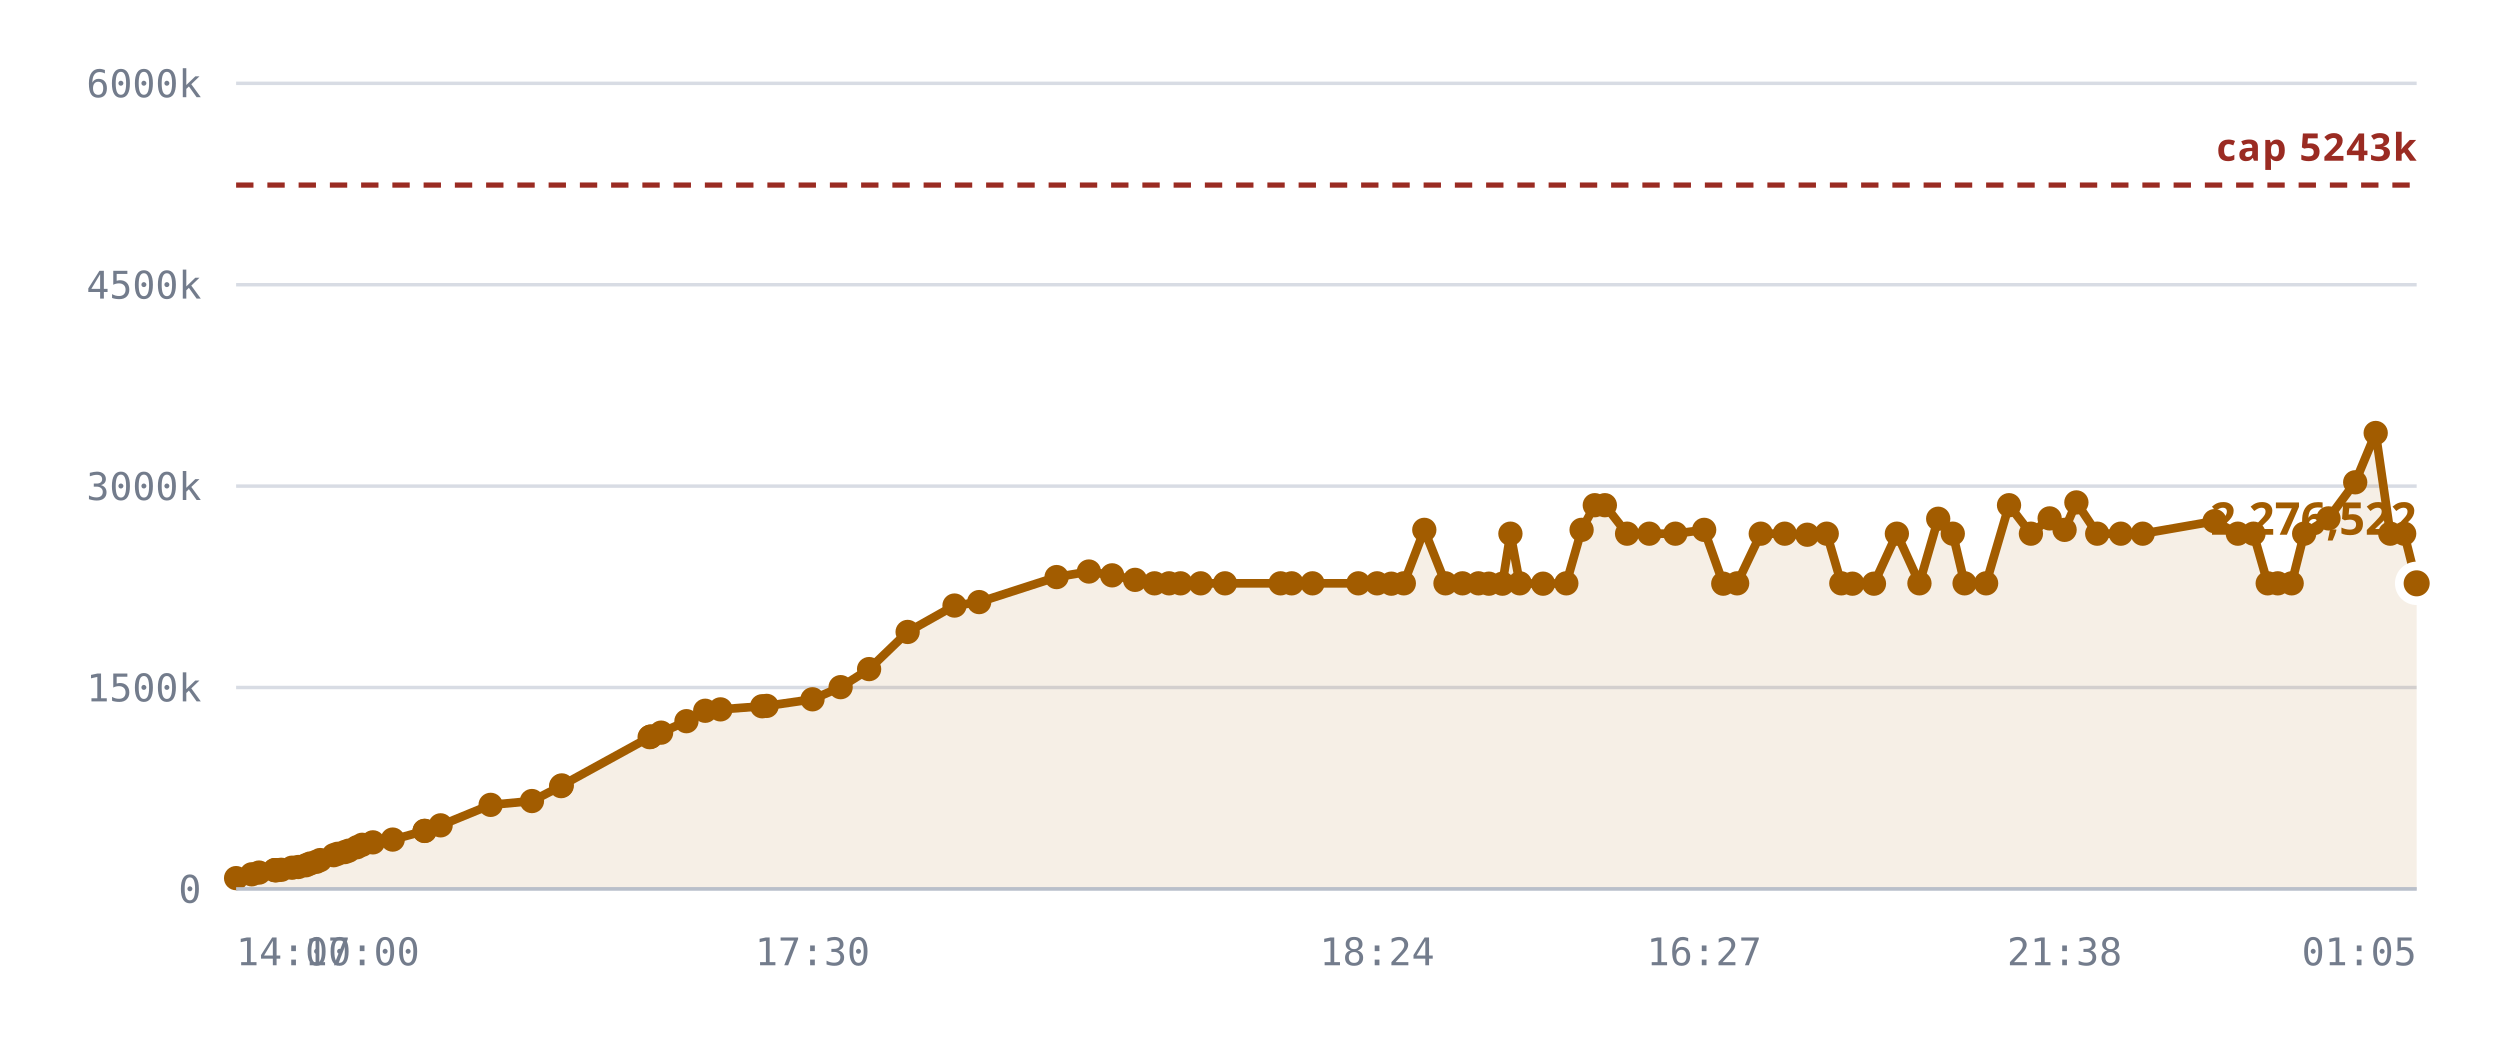
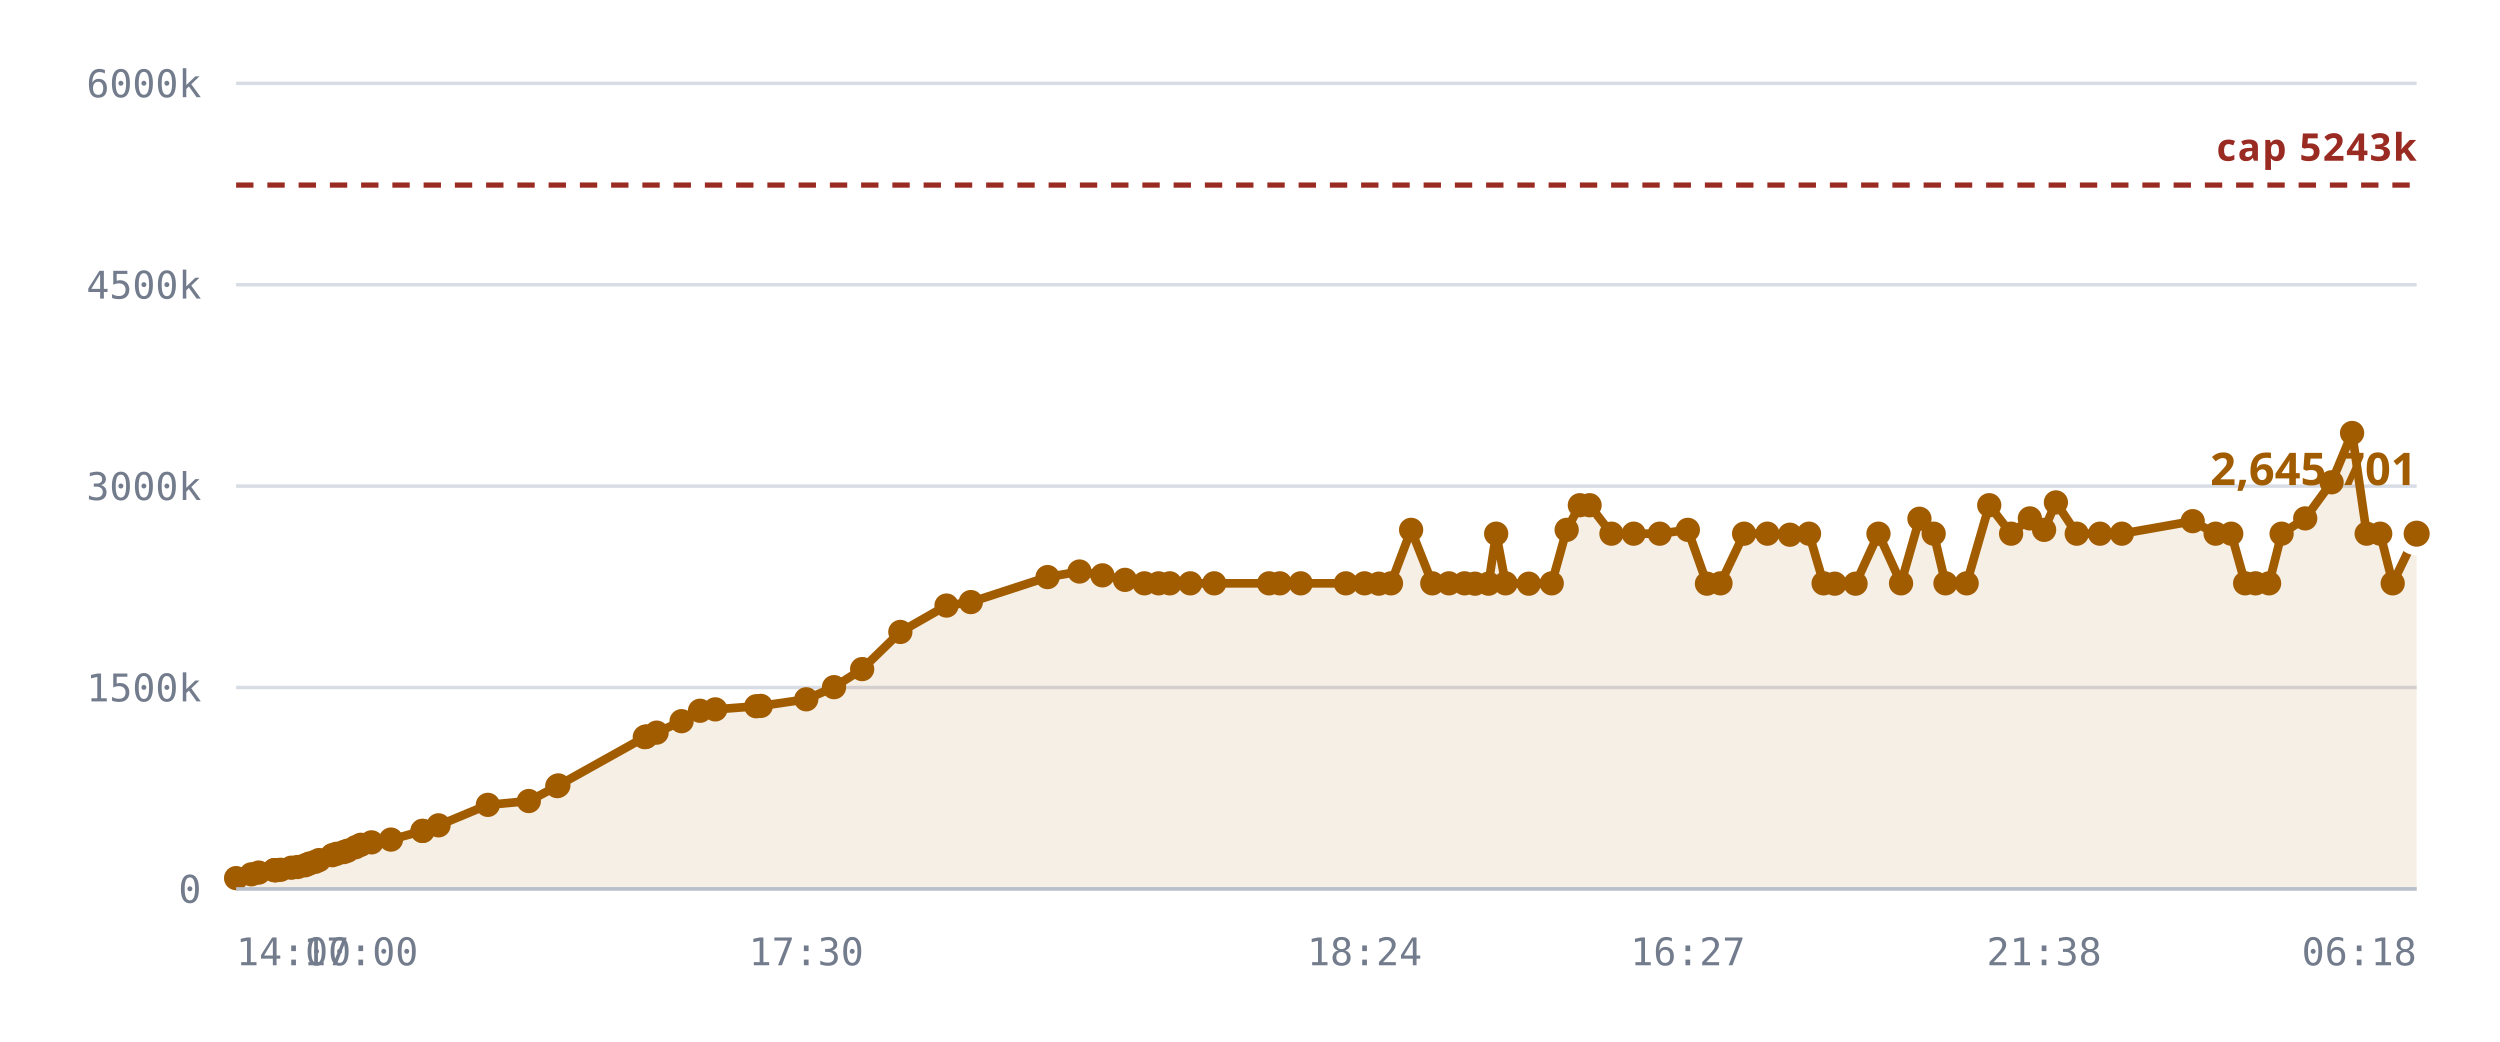
<svg xmlns="http://www.w3.org/2000/svg" viewBox="0 0 720 300" role="img" aria-label="Notes stored against the 5,242,880 cap">
  <style>
    .grid      { stroke: var(--chart-grid, #d8dce4); stroke-width: 1; }
    .cap       { stroke: var(--chart-cap, #9a2b22); stroke-width: 1.5; stroke-dasharray: 5 4; }
    .cap-label { fill: var(--chart-cap, #9a2b22); font: 600 11px Archivo, system-ui, sans-serif; letter-spacing: .04em; }
    .tick      { fill: var(--chart-muted, #737c8c); font: 500 11px "IBM Plex Mono", ui-monospace, monospace; }
    .tick-y    { text-anchor: end; }
    .tick-x    { text-anchor: middle; }
    .series    { fill: none; stroke: var(--chart-line, #a25c00); stroke-width: 2.5; stroke-linejoin: round; stroke-linecap: round; }
    .fill      { fill: var(--chart-fill, rgba(162,92,0,.10)); stroke: none; }
    .dot       { fill: var(--chart-line, #a25c00); }
    .dot-last  { stroke: var(--chart-bg, #fff); stroke-width: 2.5; }
    .end-label { fill: var(--chart-line, #a25c00); font: 700 13px Archivo, system-ui, sans-serif; }
    .axis      { stroke: var(--chart-axis, #b9bfca); stroke-width: 1; }
  </style>
  <line x1="68" y1="256.0" x2="696" y2="256.0" class="grid" />
  <text x="58" y="260.0" class="tick tick-y">0</text>
  <line x1="68" y1="198.0" x2="696" y2="198.0" class="grid" />
  <text x="58" y="202.0" class="tick tick-y">1500k</text>
  <line x1="68" y1="140.0" x2="696" y2="140.0" class="grid" />
  <text x="58" y="144.0" class="tick tick-y">3000k</text>
  <line x1="68" y1="82.0" x2="696" y2="82.0" class="grid" />
  <text x="58" y="86.0" class="tick tick-y">4500k</text>
  <line x1="68" y1="24.0" x2="696" y2="24.0" class="grid" />
  <text x="58" y="28.0" class="tick tick-y">6000k</text>
-   <path d="M68.0,252.9 L72.5,251.8 L74.6,251.3 L79.1,250.6 L79.3,250.6 L79.4,250.6 L79.8,250.6 L81.0,250.5 L84.1,249.9 L85.9,249.7 L88.1,249.2 L89.3,248.7 L91.1,248.2 L92.2,247.7 L96.1,246.3 L97.2,245.9 L99.3,245.4 L100.4,245.0 L102.8,244.0 L104.3,243.3 L107.4,242.6 L113.1,241.8 L122.3,239.3 L122.3,239.3 L126.9,237.7 L141.3,231.8 L153.2,230.7 L161.6,226.4 L161.8,226.2 L187.1,212.3 L187.3,212.2 L187.5,212.1 L190.4,211.0 L197.7,207.7 L203.1,204.7 L207.5,204.3 L219.5,203.4 L220.8,203.3 L234.0,201.4 L242.1,197.9 L250.3,192.7 L261.4,182.0 L274.9,174.4 L282.0,173.4 L304.3,166.2 L313.6,164.6 L320.3,165.7 L326.9,167.0 L332.5,168.0 L336.7,168.0 L340.0,168.0 L345.8,168.0 L352.8,168.0 L368.8,168.0 L372.0,168.0 L378.0,168.0 L391.2,168.0 L396.6,168.0 L400.7,168.1 L404.3,168.0 L410.2,152.6 L416.3,168.0 L421.2,168.0 L425.8,168.0 L428.8,168.1 L432.7,168.1 L435.0,153.7 L437.7,168.0 L444.4,168.1 L451.1,168.0 L455.5,152.6 L459.3,145.5 L462.2,145.5 L468.6,153.7 L475.0,153.7 L482.5,153.7 L490.8,152.6 L496.3,168.1 L500.3,168.0 L507.1,153.7 L514.0,153.7 L520.5,154.0 L526.1,153.7 L530.3,168.0 L533.5,168.1 L539.7,168.1 L546.3,153.7 L552.8,168.0 L558.2,149.4 L562.4,153.7 L565.8,168.0 L572.0,168.0 L578.6,145.5 L584.9,153.7 L590.3,149.3 L594.6,152.6 L598.0,144.7 L604.0,153.7 L610.8,153.7 L617.1,153.7 L637.8,150.1 L644.5,153.7 L649.0,153.7 L653.1,168.0 L656.0,168.0 L660.0,168.0 L663.6,153.7 L670.6,149.3 L678.3,138.9 L684.2,124.7 L688.4,153.7 L692.4,153.7 L696.0,168.0 L696.0,256.0 L68.0,256.0 Z" class="fill" />
+   <path d="M68.0,252.9 L72.4,251.8 L74.5,251.3 L79.0,250.6 L79.2,250.6 L79.2,250.6 L79.6,250.6 L80.8,250.5 L83.9,249.9 L85.7,249.7 L87.9,249.2 L89.1,248.7 L90.8,248.2 L91.9,247.7 L95.7,246.3 L96.9,245.9 L99.0,245.4 L100.1,245.0 L102.4,244.0 L103.9,243.3 L107.0,242.6 L112.6,241.8 L121.7,239.3 L121.7,239.3 L126.3,237.7 L140.5,231.8 L152.3,230.7 L160.5,226.4 L160.8,226.2 L185.7,212.3 L186.0,212.2 L186.1,212.1 L189.1,211.0 L196.3,207.7 L201.6,204.7 L206.0,204.3 L217.8,203.4 L219.1,203.3 L232.2,201.4 L240.2,197.9 L248.3,192.7 L259.3,182.0 L272.6,174.4 L279.6,173.4 L301.7,166.2 L310.9,164.6 L317.5,165.7 L324.0,167.0 L329.6,168.0 L333.7,168.0 L336.9,168.0 L342.8,168.0 L349.7,168.0 L365.5,168.0 L368.6,168.0 L374.6,168.0 L387.6,168.0 L393.0,168.0 L397.1,168.1 L400.6,168.0 L406.4,152.6 L412.5,168.0 L417.3,168.0 L421.8,168.0 L424.8,168.1 L428.7,168.1 L430.9,153.7 L433.6,168.0 L440.3,168.1 L446.9,168.0 L451.2,152.6 L455.0,145.5 L457.8,145.5 L464.1,153.7 L470.5,153.7 L478.0,153.7 L486.1,152.6 L491.6,168.1 L495.5,168.0 L502.3,153.7 L509.0,153.7 L515.5,154.0 L521.0,153.7 L525.2,168.0 L528.4,168.1 L534.4,168.1 L541.0,153.7 L547.5,168.0 L552.8,149.4 L556.9,153.7 L560.3,168.0 L566.4,168.0 L572.9,145.5 L579.2,153.7 L584.6,149.3 L588.7,152.6 L592.1,144.7 L598.1,153.7 L604.8,153.7 L611.1,153.7 L631.5,150.1 L638.1,153.7 L642.6,153.7 L646.6,168.0 L649.6,168.0 L653.5,168.0 L657.1,153.7 L663.9,149.3 L671.5,138.9 L677.4,124.7 L681.6,153.7 L685.5,153.7 L689.1,168.0 L696.0,153.7 L696.0,256.0 L68.0,256.0 Z" class="fill" />
  <line x1="68" y1="53.3" x2="696" y2="53.3" class="cap" />
  <text x="696" y="46.3" class="cap-label" text-anchor="end">cap 5243k</text>
-   <path d="M68.0,252.9 L72.5,251.8 L74.6,251.3 L79.1,250.6 L79.3,250.6 L79.4,250.6 L79.8,250.6 L81.0,250.5 L84.1,249.9 L85.9,249.7 L88.1,249.2 L89.3,248.7 L91.1,248.2 L92.2,247.7 L96.1,246.3 L97.2,245.9 L99.3,245.4 L100.4,245.0 L102.8,244.0 L104.3,243.3 L107.4,242.6 L113.1,241.8 L122.3,239.3 L122.3,239.3 L126.9,237.7 L141.3,231.8 L153.2,230.7 L161.6,226.4 L161.8,226.2 L187.1,212.3 L187.3,212.2 L187.5,212.1 L190.4,211.0 L197.7,207.7 L203.1,204.7 L207.5,204.3 L219.5,203.4 L220.8,203.3 L234.0,201.4 L242.1,197.9 L250.3,192.7 L261.4,182.0 L274.9,174.4 L282.0,173.4 L304.3,166.2 L313.6,164.6 L320.3,165.7 L326.9,167.0 L332.5,168.0 L336.7,168.0 L340.0,168.0 L345.8,168.0 L352.8,168.0 L368.8,168.0 L372.0,168.0 L378.0,168.0 L391.2,168.0 L396.6,168.0 L400.7,168.1 L404.3,168.0 L410.2,152.6 L416.3,168.0 L421.2,168.0 L425.8,168.0 L428.8,168.1 L432.7,168.1 L435.0,153.7 L437.7,168.0 L444.4,168.1 L451.1,168.0 L455.5,152.6 L459.3,145.5 L462.2,145.5 L468.6,153.7 L475.0,153.7 L482.5,153.7 L490.8,152.6 L496.3,168.1 L500.3,168.0 L507.1,153.7 L514.0,153.7 L520.5,154.0 L526.1,153.7 L530.3,168.0 L533.5,168.1 L539.7,168.1 L546.3,153.7 L552.8,168.0 L558.2,149.4 L562.4,153.7 L565.8,168.0 L572.0,168.0 L578.6,145.5 L584.9,153.7 L590.3,149.3 L594.6,152.6 L598.0,144.7 L604.0,153.7 L610.8,153.7 L617.1,153.7 L637.8,150.1 L644.5,153.7 L649.0,153.7 L653.1,168.0 L656.0,168.0 L660.0,168.0 L663.6,153.7 L670.6,149.3 L678.3,138.9 L684.2,124.7 L688.4,153.7 L692.4,153.7 L696.0,168.0" class="series" />
+   <path d="M68.0,252.9 L72.4,251.8 L74.5,251.3 L79.0,250.6 L79.2,250.6 L79.2,250.6 L79.6,250.6 L80.8,250.5 L83.9,249.9 L85.7,249.7 L87.9,249.2 L89.1,248.7 L90.8,248.2 L91.9,247.7 L95.7,246.3 L96.9,245.9 L99.0,245.4 L100.1,245.0 L102.4,244.0 L103.9,243.3 L107.0,242.6 L112.6,241.8 L121.7,239.3 L121.7,239.3 L126.3,237.7 L140.5,231.8 L152.3,230.7 L160.5,226.4 L160.8,226.2 L185.7,212.3 L186.0,212.2 L186.1,212.1 L189.1,211.0 L196.3,207.7 L201.6,204.7 L206.0,204.3 L217.8,203.4 L219.1,203.3 L232.2,201.4 L240.2,197.9 L248.3,192.7 L259.3,182.0 L272.6,174.4 L279.6,173.4 L301.7,166.2 L310.9,164.6 L317.5,165.7 L324.0,167.0 L329.6,168.0 L333.7,168.0 L336.9,168.0 L342.8,168.0 L349.7,168.0 L365.5,168.0 L368.6,168.0 L374.6,168.0 L387.6,168.0 L393.0,168.0 L397.1,168.1 L400.6,168.0 L406.4,152.6 L412.5,168.0 L417.3,168.0 L421.8,168.0 L424.8,168.1 L428.7,168.1 L430.9,153.7 L433.6,168.0 L440.3,168.1 L446.9,168.0 L451.2,152.6 L455.0,145.5 L457.8,145.5 L464.1,153.7 L470.5,153.7 L478.0,153.7 L486.1,152.6 L491.6,168.1 L495.5,168.0 L502.3,153.7 L509.0,153.7 L515.5,154.0 L521.0,153.7 L525.2,168.0 L528.4,168.1 L534.4,168.1 L541.0,153.7 L547.5,168.0 L552.8,149.4 L556.9,153.7 L560.3,168.0 L566.4,168.0 L572.9,145.5 L579.2,153.7 L584.6,149.3 L588.7,152.6 L592.1,144.7 L598.1,153.7 L604.8,153.7 L611.1,153.7 L631.5,150.1 L638.1,153.7 L642.6,153.7 L646.6,168.0 L649.6,168.0 L653.5,168.0 L657.1,153.7 L663.9,149.3 L671.5,138.9 L677.4,124.7 L681.6,153.7 L685.5,153.7 L689.1,168.0 L696.0,153.7" class="series" />
  <circle cx="68.0" cy="252.9" r="3.5" class="dot" />
-   <circle cx="72.5" cy="251.8" r="3.5" class="dot" />
-   <circle cx="74.6" cy="251.3" r="3.5" class="dot" />
-   <circle cx="79.1" cy="250.6" r="3.5" class="dot" />
-   <circle cx="79.3" cy="250.6" r="3.5" class="dot" />
-   <circle cx="79.4" cy="250.6" r="3.5" class="dot" />
-   <circle cx="79.8" cy="250.6" r="3.5" class="dot" />
-   <circle cx="81.0" cy="250.5" r="3.5" class="dot" />
-   <circle cx="84.1" cy="249.9" r="3.5" class="dot" />
-   <circle cx="85.9" cy="249.7" r="3.5" class="dot" />
-   <circle cx="88.1" cy="249.2" r="3.5" class="dot" />
-   <circle cx="89.3" cy="248.7" r="3.5" class="dot" />
-   <circle cx="91.1" cy="248.2" r="3.5" class="dot" />
-   <circle cx="92.2" cy="247.7" r="3.5" class="dot" />
-   <circle cx="96.1" cy="246.3" r="3.5" class="dot" />
-   <circle cx="97.2" cy="245.9" r="3.5" class="dot" />
-   <circle cx="99.3" cy="245.4" r="3.5" class="dot" />
-   <circle cx="100.4" cy="245.0" r="3.5" class="dot" />
-   <circle cx="102.8" cy="244.0" r="3.5" class="dot" />
-   <circle cx="104.3" cy="243.3" r="3.5" class="dot" />
-   <circle cx="107.4" cy="242.6" r="3.5" class="dot" />
-   <circle cx="113.1" cy="241.8" r="3.5" class="dot" />
-   <circle cx="122.3" cy="239.3" r="3.5" class="dot" />
-   <circle cx="122.3" cy="239.3" r="3.5" class="dot" />
-   <circle cx="126.9" cy="237.7" r="3.5" class="dot" />
-   <circle cx="141.3" cy="231.8" r="3.5" class="dot" />
-   <circle cx="153.2" cy="230.7" r="3.5" class="dot" />
-   <circle cx="161.6" cy="226.4" r="3.5" class="dot" />
-   <circle cx="161.8" cy="226.2" r="3.5" class="dot" />
-   <circle cx="187.1" cy="212.3" r="3.5" class="dot" />
-   <circle cx="187.3" cy="212.2" r="3.5" class="dot" />
-   <circle cx="187.5" cy="212.1" r="3.5" class="dot" />
-   <circle cx="190.4" cy="211.0" r="3.5" class="dot" />
-   <circle cx="197.7" cy="207.7" r="3.5" class="dot" />
-   <circle cx="203.1" cy="204.7" r="3.5" class="dot" />
-   <circle cx="207.5" cy="204.3" r="3.5" class="dot" />
-   <circle cx="219.5" cy="203.4" r="3.5" class="dot" />
-   <circle cx="220.8" cy="203.3" r="3.5" class="dot" />
-   <circle cx="234.0" cy="201.4" r="3.5" class="dot" />
-   <circle cx="242.1" cy="197.9" r="3.5" class="dot" />
-   <circle cx="250.3" cy="192.7" r="3.5" class="dot" />
-   <circle cx="261.4" cy="182.0" r="3.5" class="dot" />
-   <circle cx="274.9" cy="174.4" r="3.5" class="dot" />
-   <circle cx="282.0" cy="173.4" r="3.5" class="dot" />
-   <circle cx="304.3" cy="166.2" r="3.5" class="dot" />
-   <circle cx="313.6" cy="164.6" r="3.5" class="dot" />
-   <circle cx="320.3" cy="165.7" r="3.5" class="dot" />
-   <circle cx="326.9" cy="167.0" r="3.5" class="dot" />
-   <circle cx="332.5" cy="168.0" r="3.5" class="dot" />
-   <circle cx="336.7" cy="168.0" r="3.5" class="dot" />
-   <circle cx="340.0" cy="168.0" r="3.5" class="dot" />
-   <circle cx="345.8" cy="168.0" r="3.5" class="dot" />
-   <circle cx="352.8" cy="168.0" r="3.5" class="dot" />
-   <circle cx="368.8" cy="168.0" r="3.5" class="dot" />
-   <circle cx="372.0" cy="168.0" r="3.5" class="dot" />
-   <circle cx="378.0" cy="168.0" r="3.5" class="dot" />
-   <circle cx="391.2" cy="168.0" r="3.5" class="dot" />
-   <circle cx="396.6" cy="168.0" r="3.5" class="dot" />
-   <circle cx="400.7" cy="168.1" r="3.5" class="dot" />
-   <circle cx="404.3" cy="168.0" r="3.5" class="dot" />
-   <circle cx="410.2" cy="152.6" r="3.5" class="dot" />
-   <circle cx="416.3" cy="168.0" r="3.5" class="dot" />
-   <circle cx="421.2" cy="168.0" r="3.5" class="dot" />
-   <circle cx="425.8" cy="168.0" r="3.5" class="dot" />
-   <circle cx="428.8" cy="168.1" r="3.5" class="dot" />
-   <circle cx="432.7" cy="168.1" r="3.5" class="dot" />
-   <circle cx="435.0" cy="153.7" r="3.5" class="dot" />
-   <circle cx="437.7" cy="168.0" r="3.5" class="dot" />
-   <circle cx="444.4" cy="168.1" r="3.5" class="dot" />
-   <circle cx="451.1" cy="168.0" r="3.5" class="dot" />
-   <circle cx="455.5" cy="152.6" r="3.5" class="dot" />
-   <circle cx="459.3" cy="145.5" r="3.5" class="dot" />
-   <circle cx="462.2" cy="145.5" r="3.5" class="dot" />
-   <circle cx="468.6" cy="153.7" r="3.5" class="dot" />
-   <circle cx="475.0" cy="153.7" r="3.5" class="dot" />
-   <circle cx="482.5" cy="153.7" r="3.5" class="dot" />
-   <circle cx="490.8" cy="152.6" r="3.5" class="dot" />
-   <circle cx="496.3" cy="168.1" r="3.5" class="dot" />
-   <circle cx="500.3" cy="168.0" r="3.5" class="dot" />
-   <circle cx="507.1" cy="153.7" r="3.5" class="dot" />
-   <circle cx="514.0" cy="153.7" r="3.5" class="dot" />
-   <circle cx="520.5" cy="154.0" r="3.5" class="dot" />
-   <circle cx="526.1" cy="153.7" r="3.5" class="dot" />
-   <circle cx="530.3" cy="168.0" r="3.5" class="dot" />
-   <circle cx="533.5" cy="168.1" r="3.5" class="dot" />
-   <circle cx="539.7" cy="168.1" r="3.5" class="dot" />
-   <circle cx="546.3" cy="153.7" r="3.5" class="dot" />
-   <circle cx="552.8" cy="168.0" r="3.5" class="dot" />
-   <circle cx="558.2" cy="149.4" r="3.5" class="dot" />
-   <circle cx="562.4" cy="153.7" r="3.5" class="dot" />
-   <circle cx="565.8" cy="168.0" r="3.5" class="dot" />
-   <circle cx="572.0" cy="168.0" r="3.5" class="dot" />
-   <circle cx="578.6" cy="145.5" r="3.5" class="dot" />
-   <circle cx="584.9" cy="153.7" r="3.5" class="dot" />
-   <circle cx="590.3" cy="149.3" r="3.5" class="dot" />
-   <circle cx="594.6" cy="152.6" r="3.5" class="dot" />
-   <circle cx="598.0" cy="144.7" r="3.5" class="dot" />
-   <circle cx="604.0" cy="153.7" r="3.5" class="dot" />
-   <circle cx="610.8" cy="153.7" r="3.5" class="dot" />
-   <circle cx="617.1" cy="153.7" r="3.5" class="dot" />
-   <circle cx="637.8" cy="150.1" r="3.5" class="dot" />
-   <circle cx="644.5" cy="153.7" r="3.5" class="dot" />
-   <circle cx="649.0" cy="153.7" r="3.5" class="dot" />
-   <circle cx="653.1" cy="168.0" r="3.5" class="dot" />
-   <circle cx="656.0" cy="168.0" r="3.5" class="dot" />
-   <circle cx="660.0" cy="168.0" r="3.5" class="dot" />
-   <circle cx="663.6" cy="153.7" r="3.5" class="dot" />
-   <circle cx="670.6" cy="149.3" r="3.5" class="dot" />
-   <circle cx="678.3" cy="138.9" r="3.5" class="dot" />
-   <circle cx="684.2" cy="124.7" r="3.5" class="dot" />
-   <circle cx="688.4" cy="153.7" r="3.5" class="dot" />
-   <circle cx="692.4" cy="153.7" r="3.5" class="dot" />
-   <circle cx="696.0" cy="168.0" r="5" class="dot dot-last" />
-   <text x="696.0" y="154.0" class="end-label" text-anchor="end">2,276,522</text>
+   <circle cx="72.4" cy="251.8" r="3.5" class="dot" />
+   <circle cx="74.5" cy="251.3" r="3.5" class="dot" />
+   <circle cx="79.0" cy="250.6" r="3.5" class="dot" />
+   <circle cx="79.2" cy="250.6" r="3.5" class="dot" />
+   <circle cx="79.2" cy="250.6" r="3.5" class="dot" />
+   <circle cx="79.6" cy="250.6" r="3.5" class="dot" />
+   <circle cx="80.8" cy="250.5" r="3.5" class="dot" />
+   <circle cx="83.9" cy="249.9" r="3.5" class="dot" />
+   <circle cx="85.7" cy="249.7" r="3.5" class="dot" />
+   <circle cx="87.9" cy="249.2" r="3.5" class="dot" />
+   <circle cx="89.1" cy="248.7" r="3.5" class="dot" />
+   <circle cx="90.8" cy="248.2" r="3.5" class="dot" />
+   <circle cx="91.9" cy="247.7" r="3.5" class="dot" />
+   <circle cx="95.7" cy="246.3" r="3.5" class="dot" />
+   <circle cx="96.9" cy="245.9" r="3.5" class="dot" />
+   <circle cx="99.0" cy="245.4" r="3.5" class="dot" />
+   <circle cx="100.1" cy="245.0" r="3.5" class="dot" />
+   <circle cx="102.4" cy="244.0" r="3.5" class="dot" />
+   <circle cx="103.9" cy="243.3" r="3.5" class="dot" />
+   <circle cx="107.0" cy="242.6" r="3.5" class="dot" />
+   <circle cx="112.6" cy="241.8" r="3.5" class="dot" />
+   <circle cx="121.7" cy="239.3" r="3.5" class="dot" />
+   <circle cx="121.7" cy="239.3" r="3.5" class="dot" />
+   <circle cx="126.3" cy="237.7" r="3.5" class="dot" />
+   <circle cx="140.5" cy="231.8" r="3.5" class="dot" />
+   <circle cx="152.3" cy="230.7" r="3.5" class="dot" />
+   <circle cx="160.5" cy="226.4" r="3.5" class="dot" />
+   <circle cx="160.8" cy="226.2" r="3.5" class="dot" />
+   <circle cx="185.7" cy="212.3" r="3.5" class="dot" />
+   <circle cx="186.0" cy="212.2" r="3.5" class="dot" />
+   <circle cx="186.1" cy="212.1" r="3.5" class="dot" />
+   <circle cx="189.1" cy="211.0" r="3.5" class="dot" />
+   <circle cx="196.3" cy="207.7" r="3.5" class="dot" />
+   <circle cx="201.6" cy="204.7" r="3.5" class="dot" />
+   <circle cx="206.0" cy="204.3" r="3.5" class="dot" />
+   <circle cx="217.8" cy="203.4" r="3.5" class="dot" />
+   <circle cx="219.1" cy="203.3" r="3.5" class="dot" />
+   <circle cx="232.2" cy="201.4" r="3.5" class="dot" />
+   <circle cx="240.2" cy="197.9" r="3.5" class="dot" />
+   <circle cx="248.3" cy="192.7" r="3.5" class="dot" />
+   <circle cx="259.3" cy="182.0" r="3.5" class="dot" />
+   <circle cx="272.6" cy="174.4" r="3.5" class="dot" />
+   <circle cx="279.6" cy="173.4" r="3.5" class="dot" />
+   <circle cx="301.7" cy="166.2" r="3.5" class="dot" />
+   <circle cx="310.9" cy="164.6" r="3.5" class="dot" />
+   <circle cx="317.5" cy="165.7" r="3.5" class="dot" />
+   <circle cx="324.0" cy="167.0" r="3.5" class="dot" />
+   <circle cx="329.6" cy="168.0" r="3.5" class="dot" />
+   <circle cx="333.7" cy="168.0" r="3.5" class="dot" />
+   <circle cx="336.9" cy="168.0" r="3.5" class="dot" />
+   <circle cx="342.8" cy="168.0" r="3.5" class="dot" />
+   <circle cx="349.7" cy="168.0" r="3.5" class="dot" />
+   <circle cx="365.5" cy="168.0" r="3.5" class="dot" />
+   <circle cx="368.6" cy="168.0" r="3.5" class="dot" />
+   <circle cx="374.6" cy="168.0" r="3.5" class="dot" />
+   <circle cx="387.6" cy="168.0" r="3.5" class="dot" />
+   <circle cx="393.0" cy="168.0" r="3.5" class="dot" />
+   <circle cx="397.1" cy="168.1" r="3.5" class="dot" />
+   <circle cx="400.6" cy="168.0" r="3.5" class="dot" />
+   <circle cx="406.4" cy="152.6" r="3.5" class="dot" />
+   <circle cx="412.5" cy="168.0" r="3.5" class="dot" />
+   <circle cx="417.3" cy="168.0" r="3.5" class="dot" />
+   <circle cx="421.8" cy="168.0" r="3.5" class="dot" />
+   <circle cx="424.8" cy="168.1" r="3.5" class="dot" />
+   <circle cx="428.7" cy="168.1" r="3.5" class="dot" />
+   <circle cx="430.9" cy="153.7" r="3.5" class="dot" />
+   <circle cx="433.6" cy="168.0" r="3.5" class="dot" />
+   <circle cx="440.3" cy="168.1" r="3.5" class="dot" />
+   <circle cx="446.9" cy="168.0" r="3.5" class="dot" />
+   <circle cx="451.2" cy="152.6" r="3.5" class="dot" />
+   <circle cx="455.0" cy="145.5" r="3.5" class="dot" />
+   <circle cx="457.8" cy="145.5" r="3.5" class="dot" />
+   <circle cx="464.1" cy="153.7" r="3.5" class="dot" />
+   <circle cx="470.5" cy="153.7" r="3.5" class="dot" />
+   <circle cx="478.0" cy="153.7" r="3.5" class="dot" />
+   <circle cx="486.1" cy="152.6" r="3.5" class="dot" />
+   <circle cx="491.6" cy="168.1" r="3.5" class="dot" />
+   <circle cx="495.5" cy="168.0" r="3.5" class="dot" />
+   <circle cx="502.3" cy="153.7" r="3.5" class="dot" />
+   <circle cx="509.0" cy="153.7" r="3.5" class="dot" />
+   <circle cx="515.5" cy="154.0" r="3.5" class="dot" />
+   <circle cx="521.0" cy="153.7" r="3.5" class="dot" />
+   <circle cx="525.2" cy="168.0" r="3.5" class="dot" />
+   <circle cx="528.4" cy="168.1" r="3.5" class="dot" />
+   <circle cx="534.4" cy="168.1" r="3.5" class="dot" />
+   <circle cx="541.0" cy="153.7" r="3.5" class="dot" />
+   <circle cx="547.5" cy="168.0" r="3.5" class="dot" />
+   <circle cx="552.8" cy="149.4" r="3.5" class="dot" />
+   <circle cx="556.9" cy="153.7" r="3.5" class="dot" />
+   <circle cx="560.3" cy="168.0" r="3.5" class="dot" />
+   <circle cx="566.4" cy="168.0" r="3.5" class="dot" />
+   <circle cx="572.9" cy="145.5" r="3.5" class="dot" />
+   <circle cx="579.2" cy="153.7" r="3.5" class="dot" />
+   <circle cx="584.6" cy="149.3" r="3.5" class="dot" />
+   <circle cx="588.7" cy="152.6" r="3.5" class="dot" />
+   <circle cx="592.1" cy="144.7" r="3.5" class="dot" />
+   <circle cx="598.1" cy="153.7" r="3.5" class="dot" />
+   <circle cx="604.8" cy="153.7" r="3.5" class="dot" />
+   <circle cx="611.1" cy="153.7" r="3.5" class="dot" />
+   <circle cx="631.5" cy="150.1" r="3.5" class="dot" />
+   <circle cx="638.1" cy="153.7" r="3.5" class="dot" />
+   <circle cx="642.6" cy="153.7" r="3.5" class="dot" />
+   <circle cx="646.6" cy="168.0" r="3.5" class="dot" />
+   <circle cx="649.6" cy="168.0" r="3.5" class="dot" />
+   <circle cx="653.5" cy="168.0" r="3.5" class="dot" />
+   <circle cx="657.1" cy="153.7" r="3.5" class="dot" />
+   <circle cx="663.9" cy="149.3" r="3.5" class="dot" />
+   <circle cx="671.5" cy="138.9" r="3.5" class="dot" />
+   <circle cx="677.4" cy="124.7" r="3.5" class="dot" />
+   <circle cx="681.6" cy="153.7" r="3.5" class="dot" />
+   <circle cx="685.5" cy="153.7" r="3.5" class="dot" />
+   <circle cx="689.1" cy="168.0" r="3.5" class="dot" />
+   <circle cx="696.0" cy="153.7" r="5" class="dot dot-last" />
+   <text x="696.0" y="139.7" class="end-label" text-anchor="end">2,645,701</text>
  <line x1="68" y1="256" x2="696" y2="256" class="axis" />
  <text x="68.0" y="278" class="tick" text-anchor="start">14:00</text>
-   <text x="104.3" y="278" class="tick" text-anchor="middle">17:00</text>
-   <text x="234.0" y="278" class="tick" text-anchor="middle">17:30</text>
-   <text x="396.6" y="278" class="tick" text-anchor="middle">18:24</text>
-   <text x="490.8" y="278" class="tick" text-anchor="middle">16:27</text>
-   <text x="594.6" y="278" class="tick" text-anchor="middle">21:38</text>
-   <text x="696.0" y="278" class="tick" text-anchor="end">01:05</text>
+   <text x="103.9" y="278" class="tick" text-anchor="middle">17:00</text>
+   <text x="232.2" y="278" class="tick" text-anchor="middle">17:30</text>
+   <text x="393.0" y="278" class="tick" text-anchor="middle">18:24</text>
+   <text x="486.1" y="278" class="tick" text-anchor="middle">16:27</text>
+   <text x="588.7" y="278" class="tick" text-anchor="middle">21:38</text>
+   <text x="696.0" y="278" class="tick" text-anchor="end">06:18</text>
</svg>
